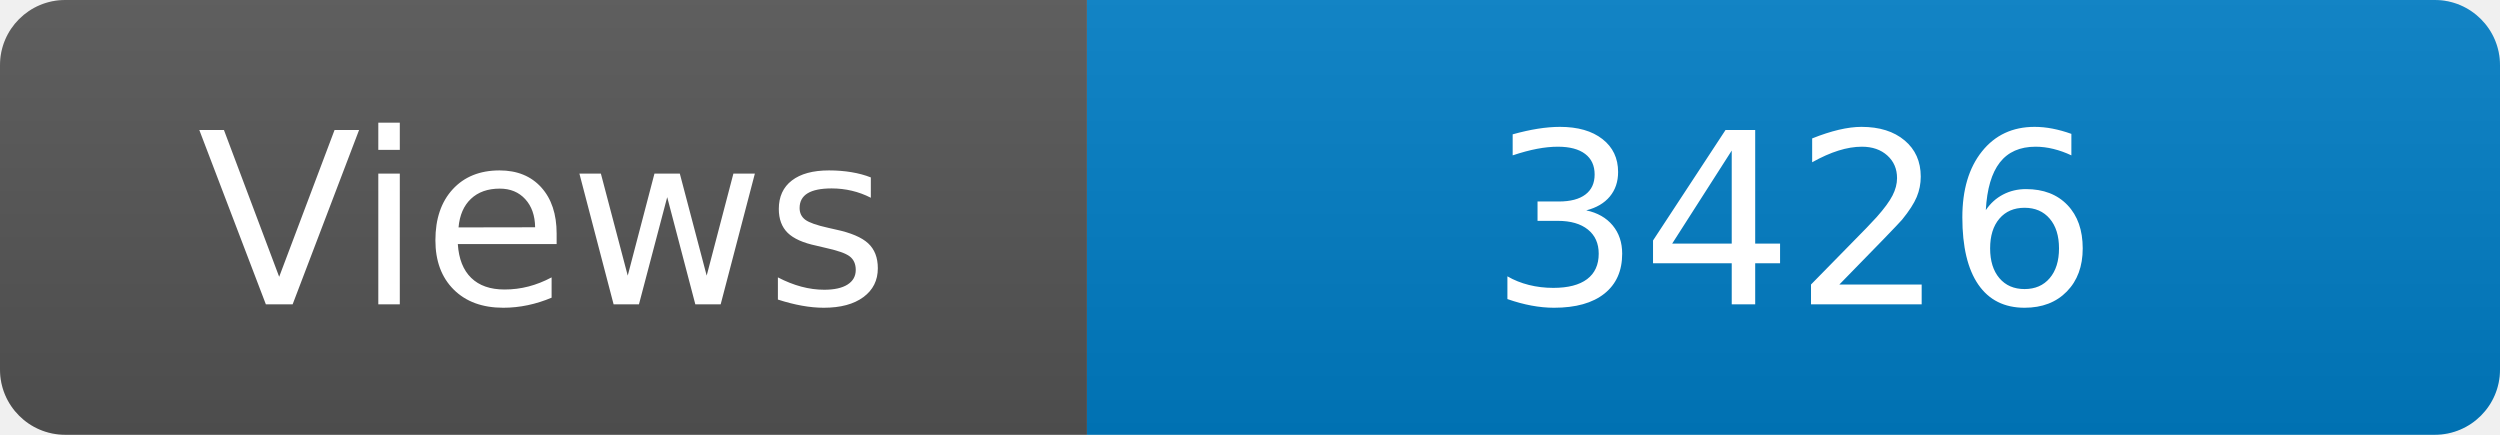
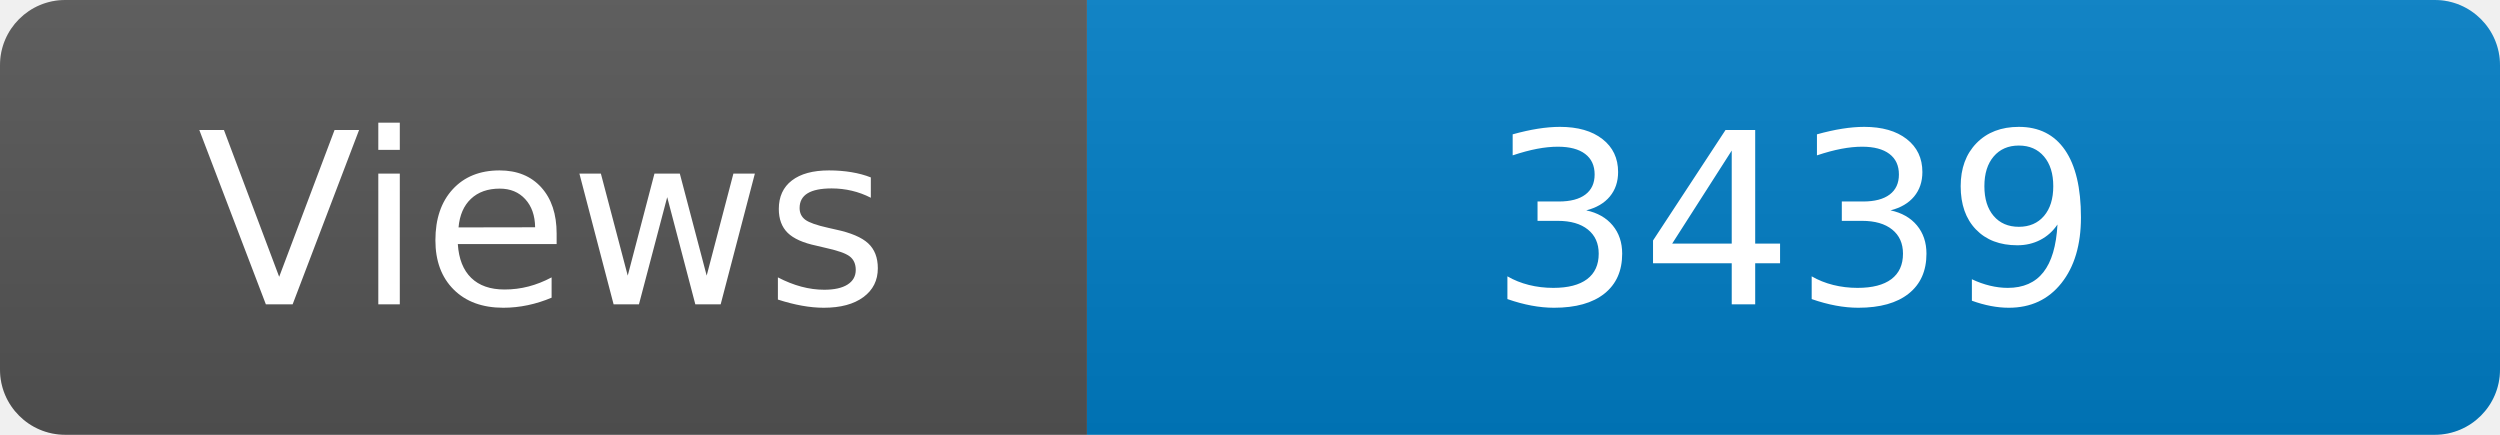
<svg xmlns="http://www.w3.org/2000/svg" width="115" height="20" role="img" aria-label="Maintained?: yes">
  <linearGradient id="s" x2="0" y2="100%">
    <stop offset="0" stop-color="#bbb" stop-opacity=".1" />
    <stop offset="1" stop-opacity=".1" />
  </linearGradient>
  <clipPath id="r">
    <rect width="115" height="20" rx="3" fill="#fff" />
  </clipPath>
  <g clip-path="url(#r)">
    <rect width="50" height="20" fill="#555" />
    <rect x="50" width="160" height="20" fill="#007ec6" />
    <rect width="115" height="20" fill="url(#s)" />
  </g>
  <g fill="#fff" text-anchor="middle" font-family="Verdana,Geneva,DejaVu Sans,sans-serif" font-size="110">
    <text x="250" y="140" transform="scale(.1)" fill="#fff">Views</text>
-     <text x="825" y="140" transform="scale(.1)" fill="#fff">3426</text>
+     <text x="825" y="140" transform="scale(.1)" fill="#fff">3439</text>
  </g>
</svg>
